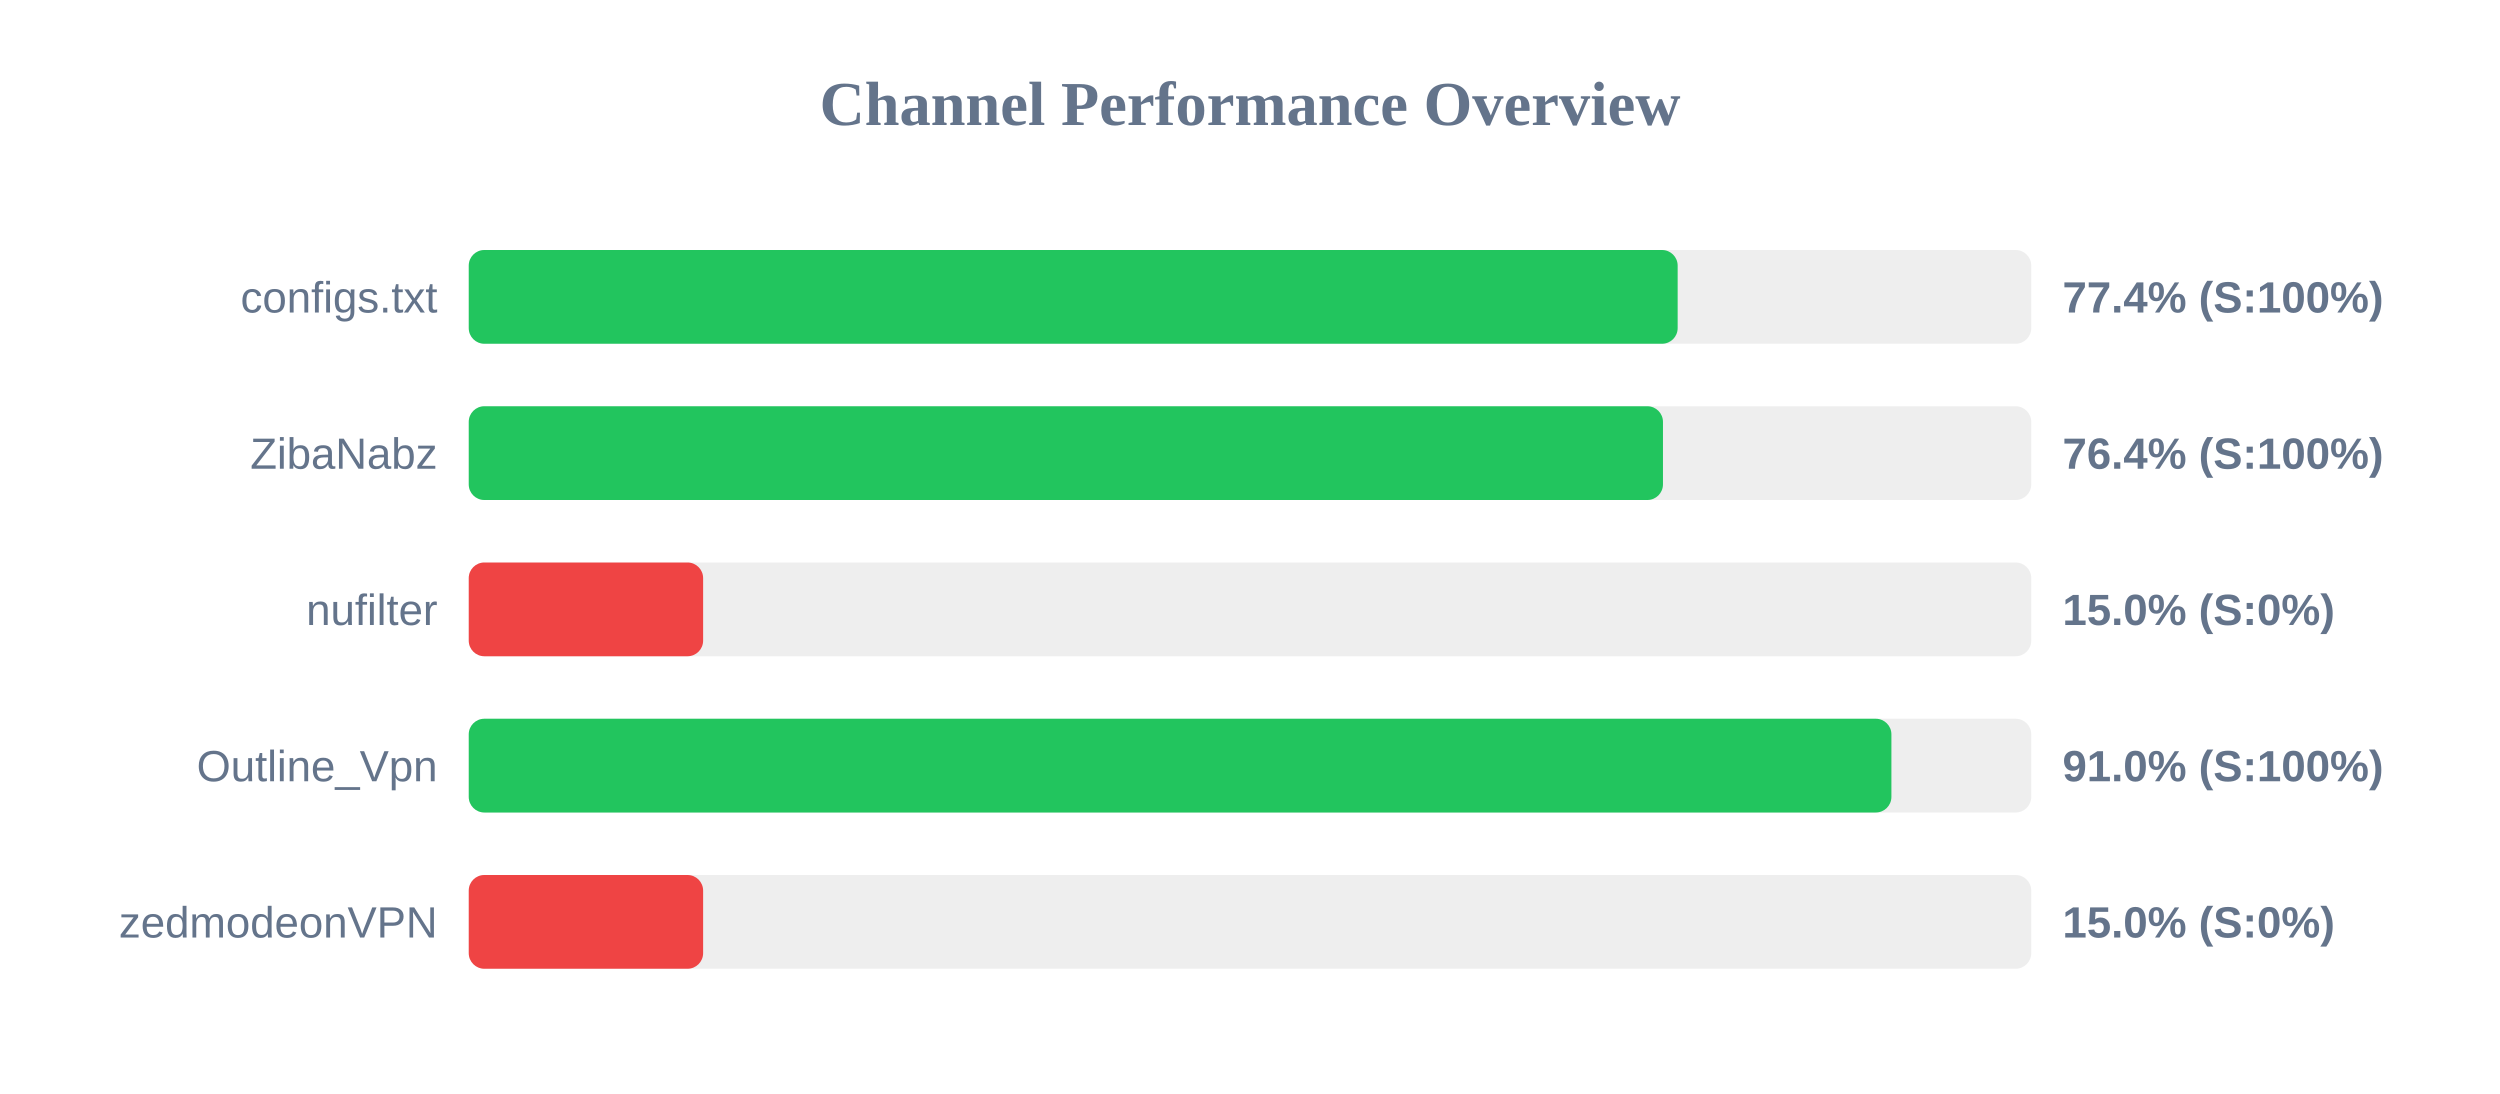
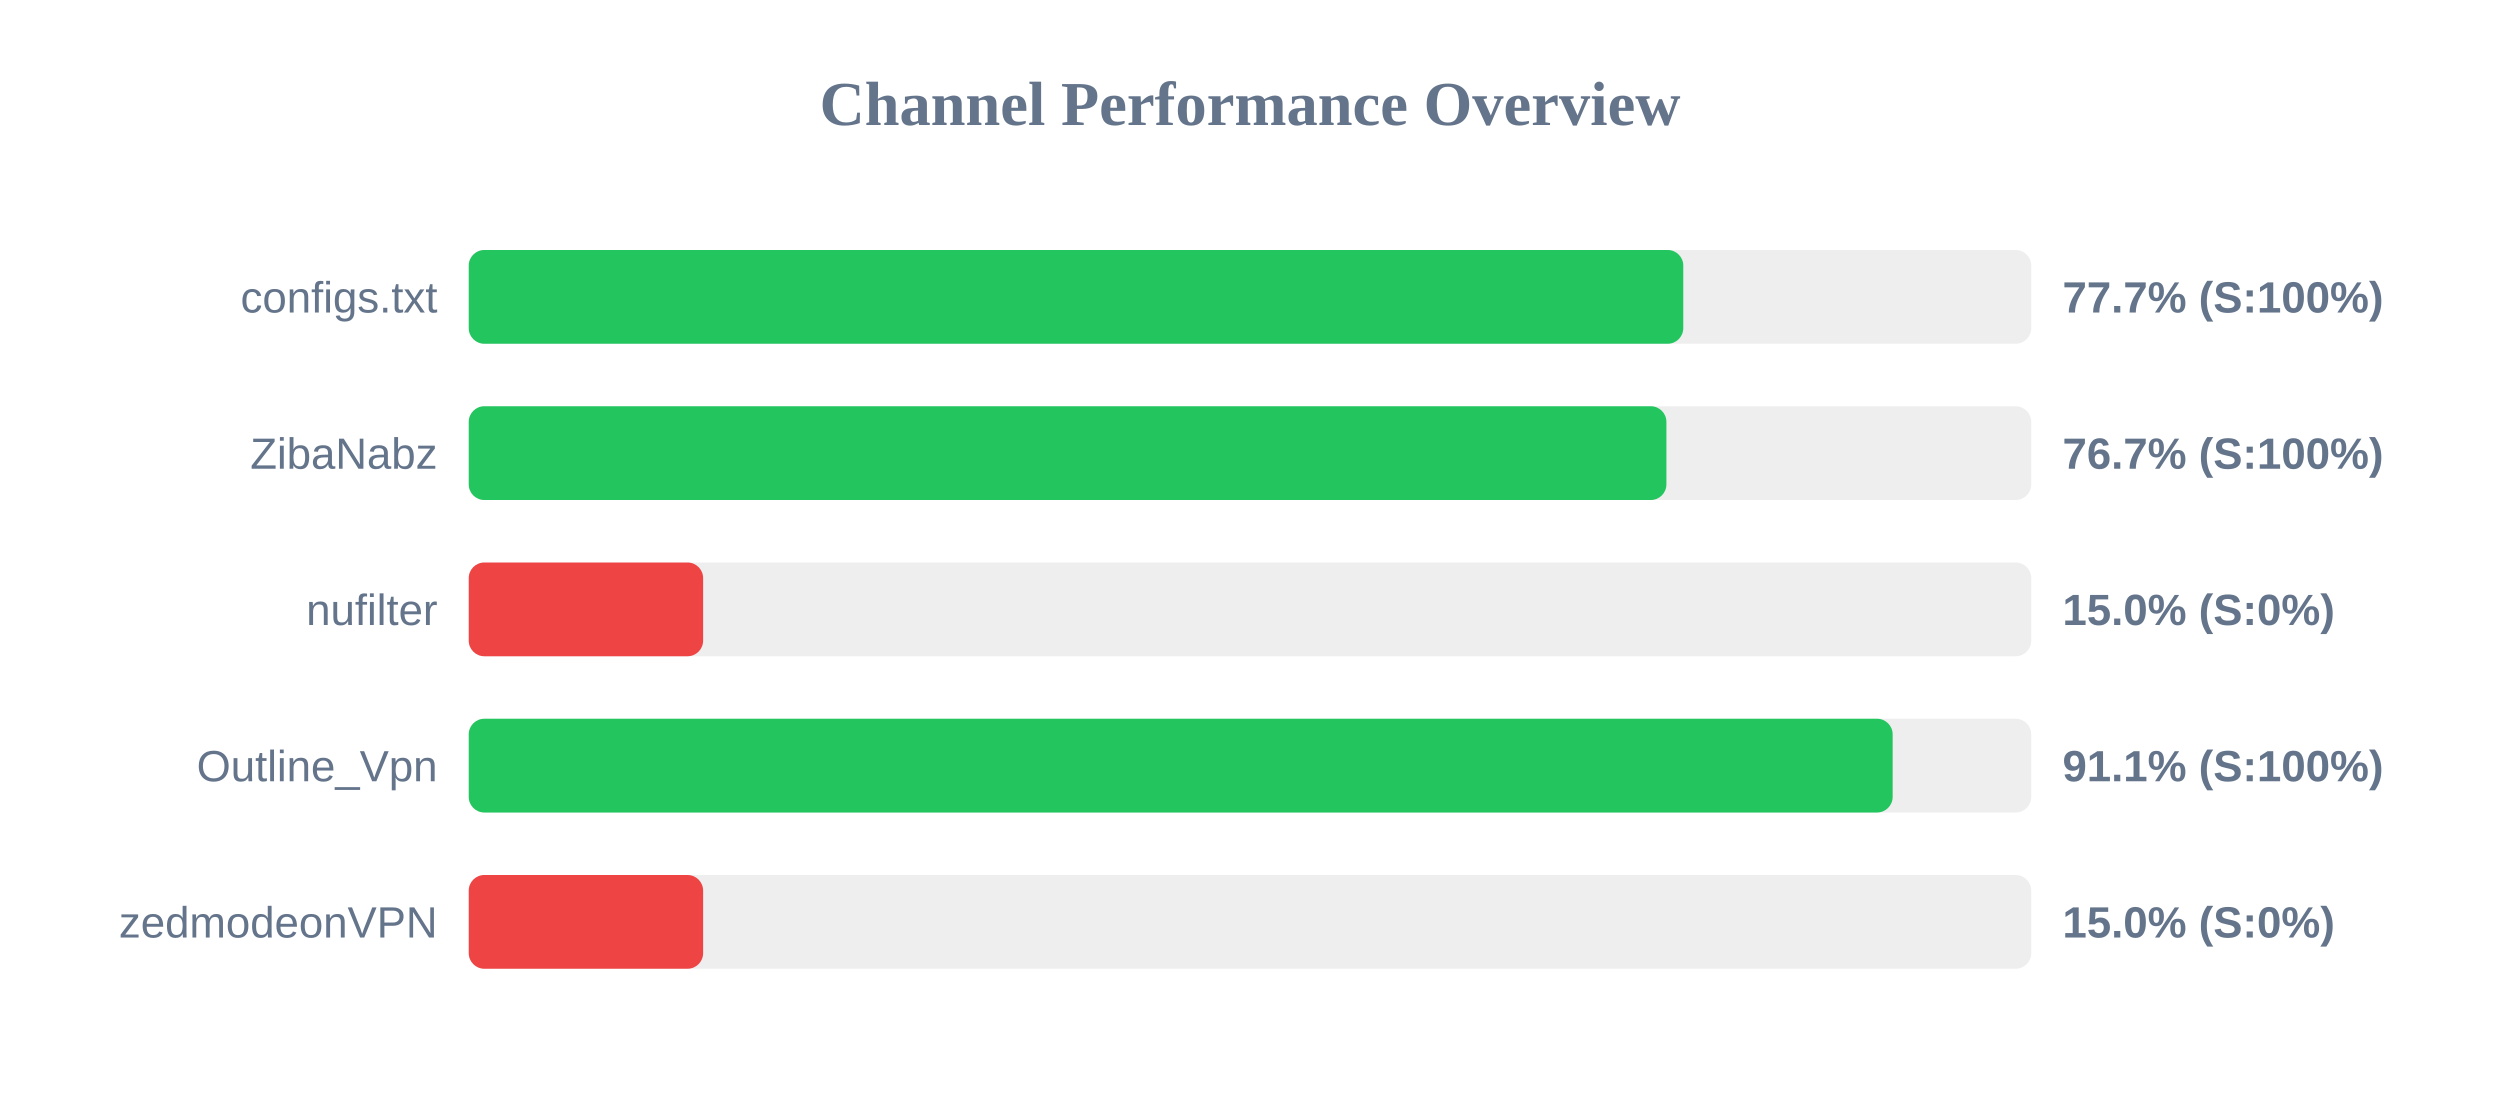
<svg xmlns="http://www.w3.org/2000/svg" width="800" height="350" version="1.1">
  <style>
        .row { font: 14px Arial; fill: #64748b; }
        .score { font: bold 14px Arial; fill: #64748b; }
    </style>
  <text x="400" y="40" text-anchor="middle" font-size="20px" font-weight="bold" fill="#64748b">Channel Performance Overview</text>
  <rect x="150" y="80" width="500" height="30" fill="#eee" rx="5" />
-   <rect x="150" y="80" width="386.85" height="30" fill="#22c55e" rx="5" />
+   <rect x="150" y="80" width="388.65" height="30" fill="#22c55e" rx="5" />
  <text x="140" y="100" text-anchor="end" class="row">configs.txt</text>
-   <text x="660" y="100" text-anchor="start" class="score">77.4% (S:100%)</text>
+   <text x="660" y="100" text-anchor="start" class="score">77.7% (S:100%)</text>
  <rect x="150" y="130" width="500" height="30" fill="#eee" rx="5" />
-   <rect x="150" y="130" width="382.15" height="30" fill="#22c55e" rx="5" />
+   <rect x="150" y="130" width="383.25" height="30" fill="#22c55e" rx="5" />
  <text x="140" y="150" text-anchor="end" class="row">ZibaNabz</text>
-   <text x="660" y="150" text-anchor="start" class="score">76.4% (S:100%)</text>
+   <text x="660" y="150" text-anchor="start" class="score">76.7% (S:100%)</text>
  <rect x="150" y="180" width="500" height="30" fill="#eee" rx="5" />
  <rect x="150" y="180" width="75.0" height="30" fill="#ef4444" rx="5" />
  <text x="140" y="200" text-anchor="end" class="row">nufilter</text>
  <text x="660" y="200" text-anchor="start" class="score">15.0% (S:0%)</text>
  <rect x="150" y="230" width="500" height="30" fill="#eee" rx="5" />
-   <rect x="150" y="230" width="455.25" height="30" fill="#22c55e" rx="5" />
+   <rect x="150" y="230" width="455.65" height="30" fill="#22c55e" rx="5" />
  <text x="140" y="250" text-anchor="end" class="row">Outline_Vpn</text>
-   <text x="660" y="250" text-anchor="start" class="score">91.0% (S:100%)</text>
+   <text x="660" y="250" text-anchor="start" class="score">91.1% (S:100%)</text>
  <rect x="150" y="280" width="500" height="30" fill="#eee" rx="5" />
  <rect x="150" y="280" width="75.0" height="30" fill="#ef4444" rx="5" />
  <text x="140" y="300" text-anchor="end" class="row">zedmodeonVPN</text>
  <text x="660" y="300" text-anchor="start" class="score">15.0% (S:0%)</text>
</svg>
